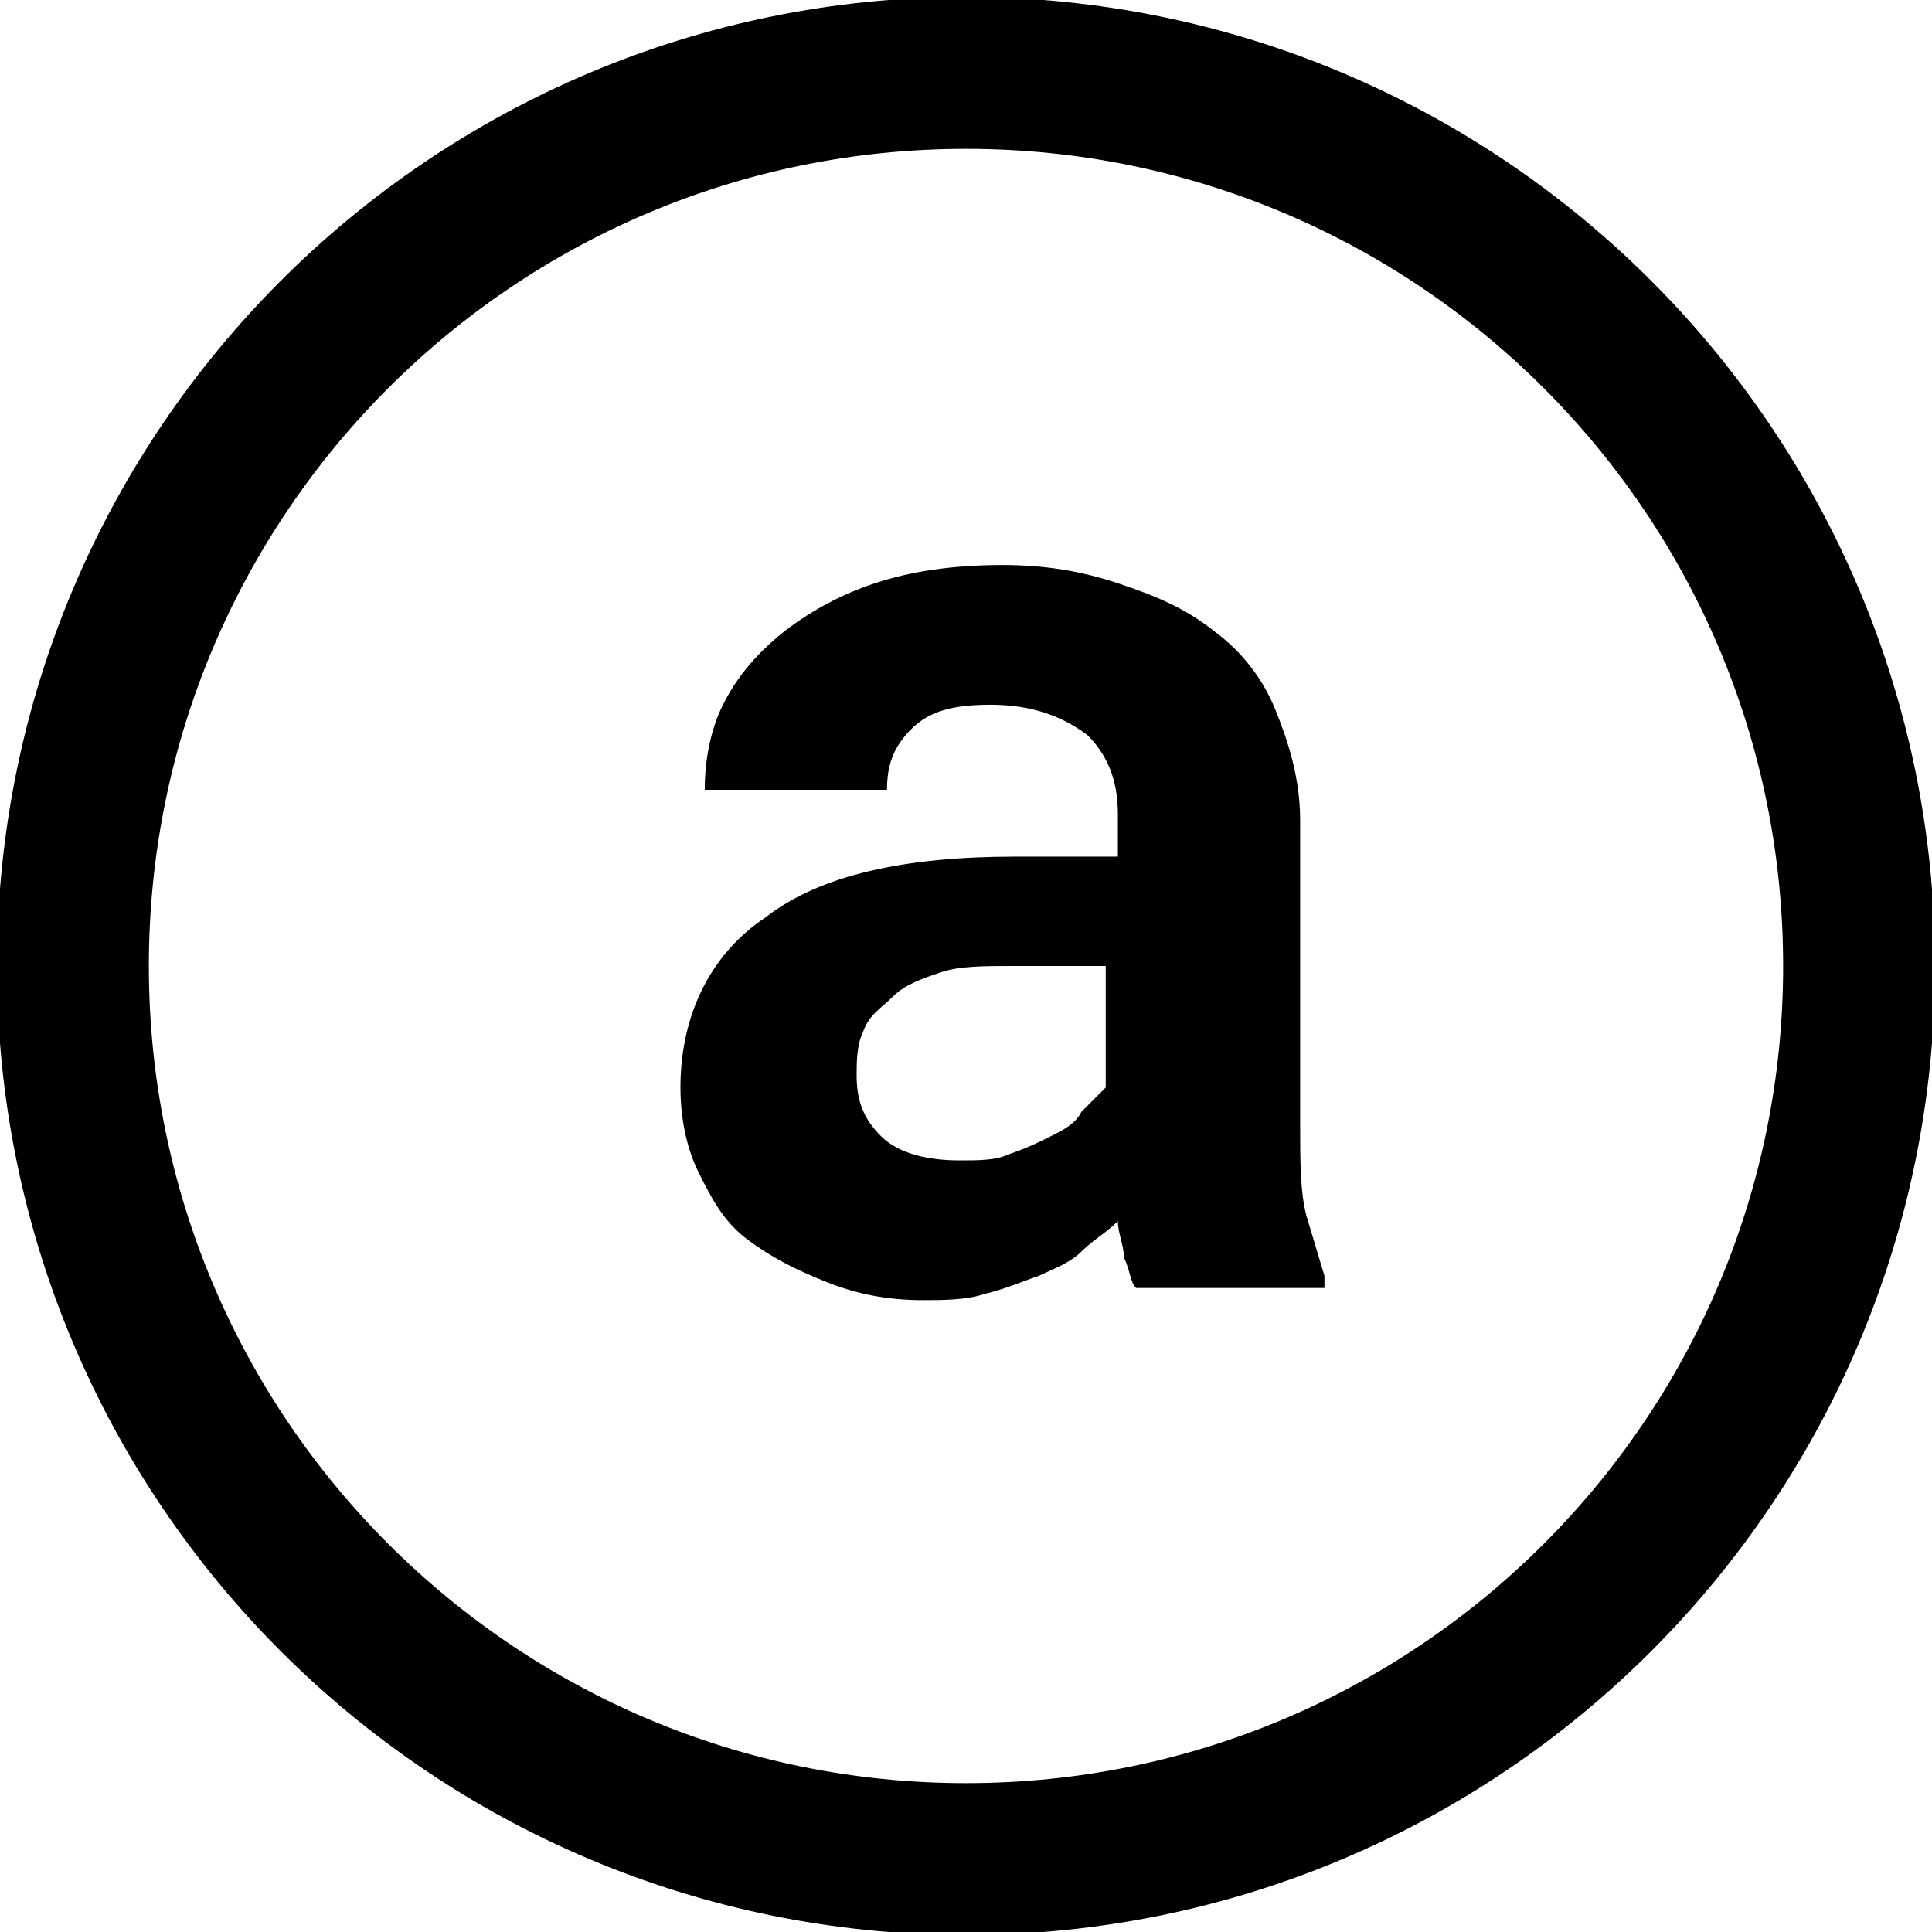
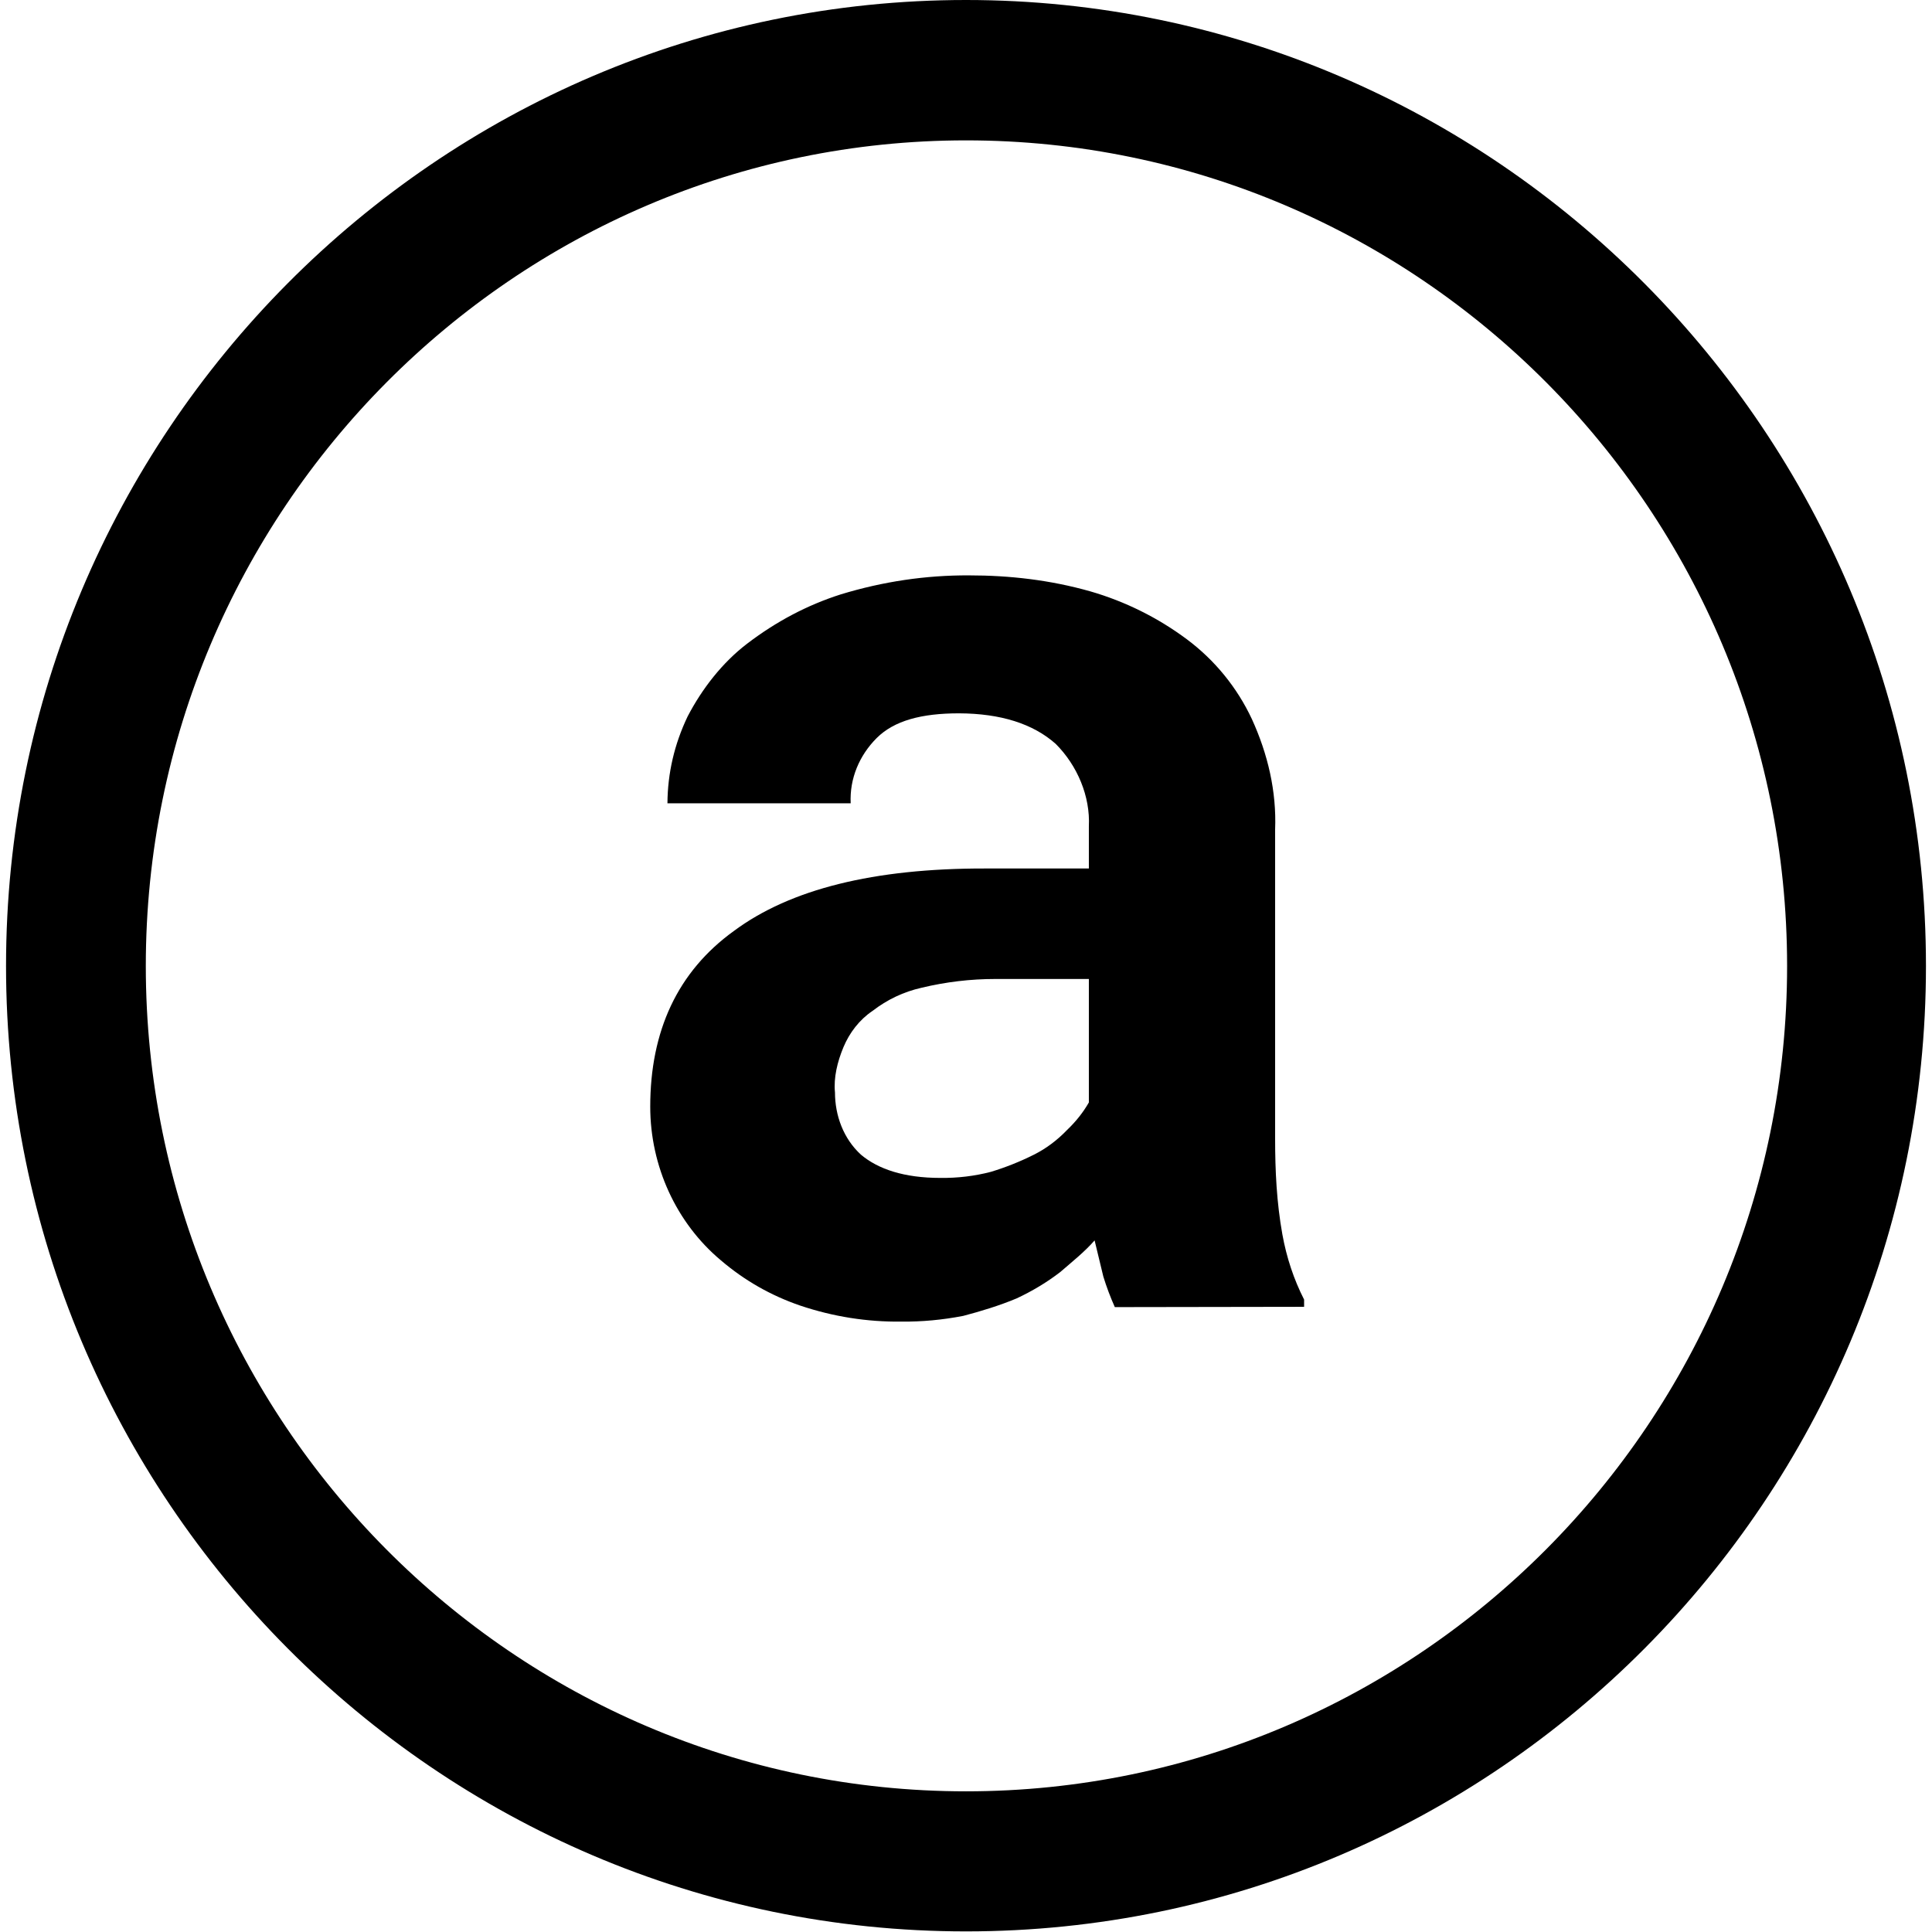
<svg xmlns="http://www.w3.org/2000/svg" fill="currentColor" viewBox="0 0 64 64">
-   <g transform="scale(2.01257)">
-     <circle cx="15.9" cy="15.9" r="14.7" fill="none" stroke="currentColor" stroke-width="2.5" />
-     <path d="M18.7 21.2c-.1-.1-.1-.3-.2-.5 0-.2-.1-.4-.1-.6-.2.2-.4.3-.6.5s-.5.3-.7.4c-.3.1-.5.2-.9.3-.3.1-.7.1-1 .1-.6 0-1.1-.1-1.6-.3s-.9-.4-1.3-.7-.6-.7-.8-1.1-.3-.9-.3-1.4c0-1.2.5-2.2 1.4-2.8.9-.7 2.3-1 4.1-1h1.7v-.7c0-.6-.2-1-.5-1.3-.4-.3-.9-.5-1.6-.5-.6 0-1 .1-1.3.4s-.4.6-.4 1h-3c0-.5.1-1 .3-1.4s.5-.8 1-1.2a5 5 0 0 1 1.5-.8q.9-.3 2.1-.3c.7 0 1.3.1 1.9.3s1.1.4 1.6.8a3 3 0 0 1 1 1.3c.2.5.4 1.1.4 1.8v5c0 .6 0 1.1.1 1.5l.3 1v.2zm-2.9-2.1c.3 0 .6 0 .8-.1.3-.1.5-.2.7-.3s.4-.2.5-.4l.4-.4v-2h-1.5c-.5 0-.9 0-1.2.1s-.6.2-.8.4-.4.3-.5.6c-.1.2-.1.5-.1.7 0 .4.1.7.4 1s.8.4 1.3.4" />
-   </g>
+   <path d="M32 63.98C14.48 63.98.2 49.64.2 32S14.48 0 32 0s31.8 14.36 31.8 32S49.55 63.98 32 63.98m0-59.33C17.03 4.65 4.83 16.92 4.83 32S17.02 59.34 32 59.34 59.2 47.08 59.2 32 47 4.65 32 4.65" />
+   <path d="M36.93 43.3a9 9 0 0 1-.38-1.01l-.29-1.2c-.33.38-.76.72-1.14 1.05q-.65.5-1.44.87c-.57.24-1.2.43-1.77.58q-1.03.2-2.05.19-1.71.02-3.35-.53-1.46-.5-2.63-1.5c-1.48-1.24-2.34-3.12-2.34-5.09 0-2.5.9-4.47 2.77-5.82q2.8-2.08 8.32-2.07h3.44v-1.39c.05-1-.38-2.02-1.1-2.74q-1.13-1-3.2-1.01c-1.24 0-2.15.24-2.73.82-.57.57-.9 1.34-.86 2.16h-6.07q.01-1.5.67-2.88c.48-.92 1.15-1.78 1.96-2.4q1.45-1.11 3.11-1.64 2.1-.64 4.25-.63c1.34 0 2.68.15 4.02.53a10 10 0 0 1 3.2 1.59 7 7 0 0 1 2.15 2.64c.53 1.16.82 2.4.77 3.66v10.24c0 1.06.05 2.11.24 3.17q.21 1.16.72 2.16v.24zm-5.78-4.28q.86.01 1.67-.2a9 9 0 0 0 1.43-.57q.6-.3 1.1-.82.44-.42.72-.91v-4.09h-3.1q-1.23 0-2.44.29-.89.2-1.63.77c-.43.29-.76.72-.96 1.2s-.33 1.01-.28 1.5c0 .76.28 1.53.86 2.06.57.48 1.43.77 2.63.77" />
</svg>
